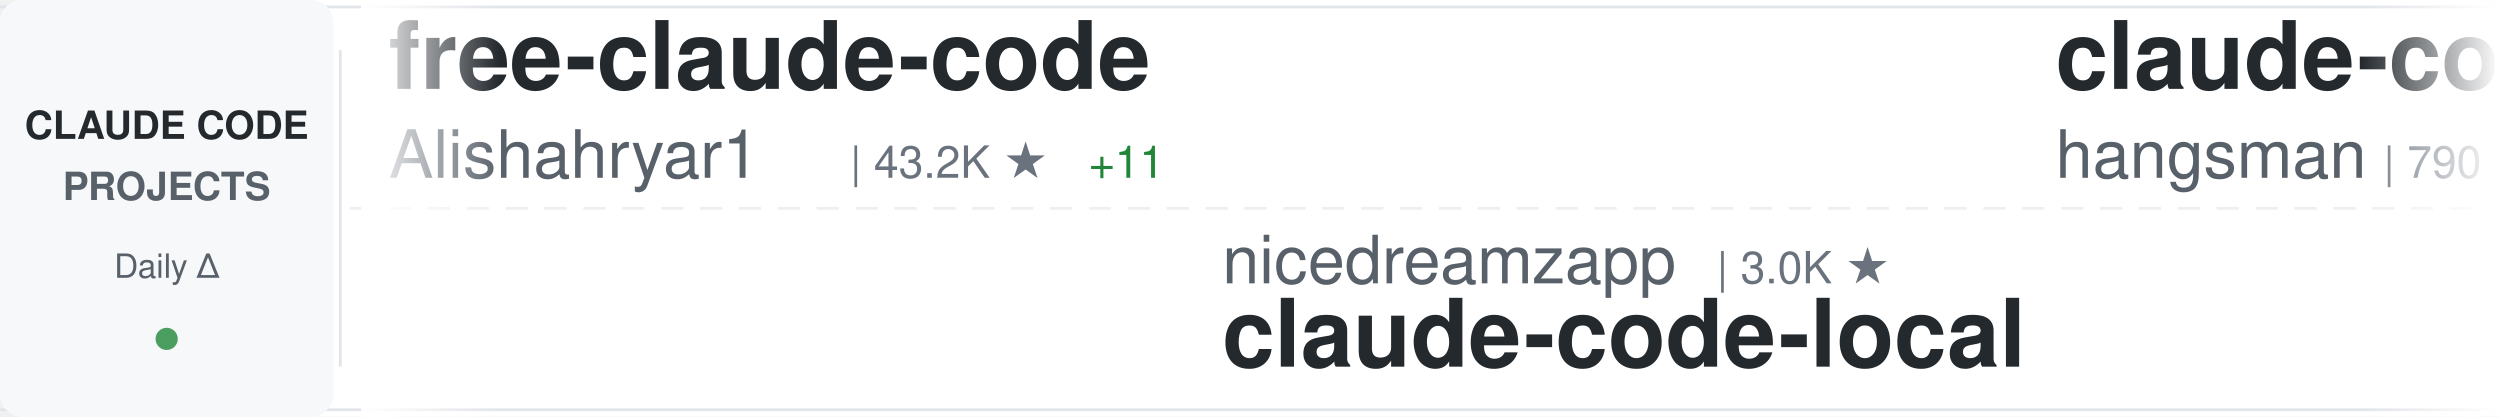
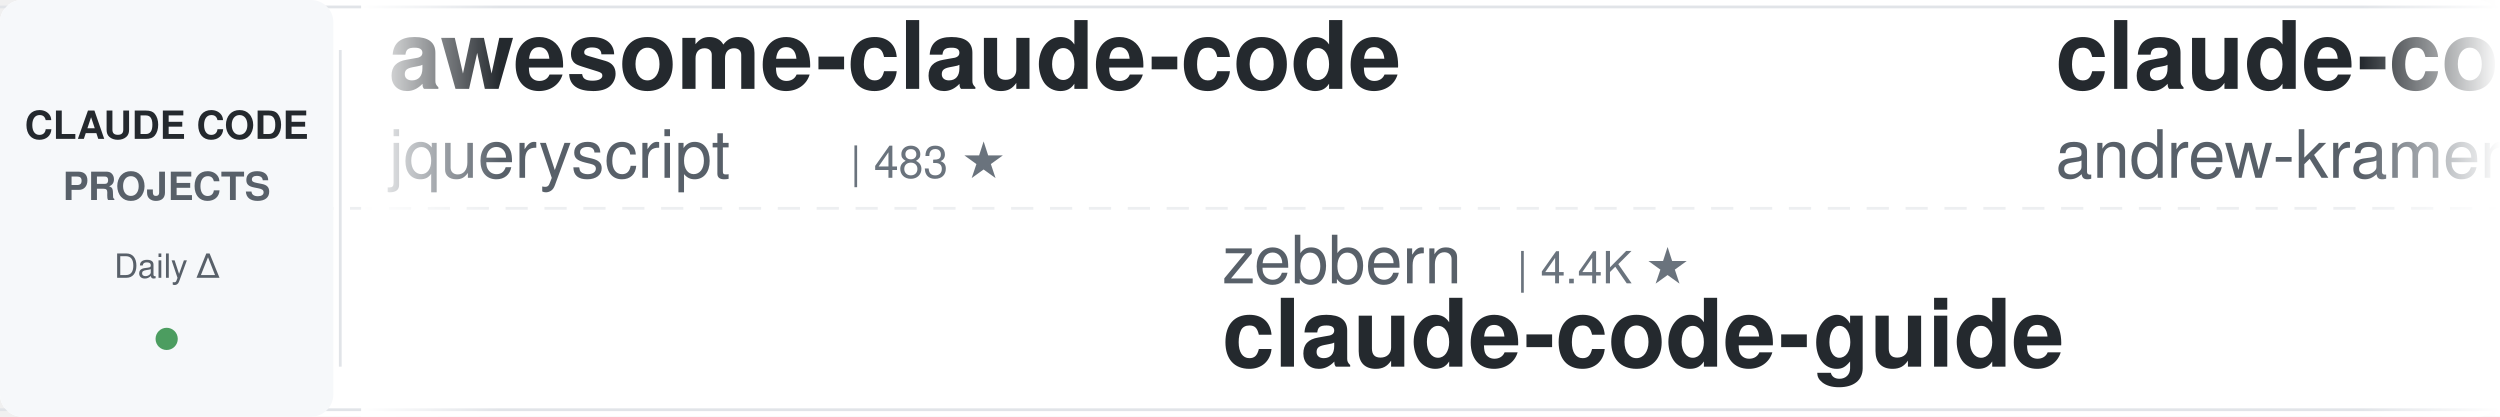
<svg xmlns="http://www.w3.org/2000/svg" width="900" height="150">
  <defs>
    <linearGradient id="awesomeLeftFade" x1="0%" y1="0%" x2="100%" y2="0%">
      <stop offset="0%" style="stop-color:#ffffff;stop-opacity:1" />
      <stop offset="100%" style="stop-color:#ffffff;stop-opacity:0" />
    </linearGradient>
    <linearGradient id="awesomeRightFade" x1="0%" y1="0%" x2="100%" y2="0%">
      <stop offset="0%" style="stop-color:#ffffff;stop-opacity:0" />
      <stop offset="100%" style="stop-color:#ffffff;stop-opacity:1" />
    </linearGradient>
  </defs>
  <rect width="900" height="150" fill="#ffffff" rx="8" />
  <rect x="0" y="2" width="900" height="1" fill="#e1e4e8" />
  <rect x="0" y="147" width="900" height="1" fill="#e1e4e8" />
  <line x1="0" y1="75" x2="900" y2="75" stroke="#e1e4e8" stroke-width="1" stroke-dasharray="8 6" opacity="0.6" />
  <rect x="0" y="0" width="120" height="150" fill="#f6f8fa" rx="8" />
  <text x="60" y="50" font-family="-apple-system, BlinkMacSystemFont, 'Segoe UI', Helvetica, Arial, sans-serif" font-size="14" font-weight="600" fill="#24292e" text-anchor="middle">CLAUDE CODE</text>
  <text x="60" y="72" font-family="-apple-system, BlinkMacSystemFont, 'Segoe UI', Helvetica, Arial, sans-serif" font-size="14" font-weight="600" fill="#586069" text-anchor="middle">PROJECTS</text>
  <text x="60" y="100" font-family="-apple-system, BlinkMacSystemFont, 'Segoe UI', Helvetica, Arial, sans-serif" font-size="12" font-weight="500" fill="#586069" text-anchor="middle">Daily Δ</text>
  <circle cx="60" cy="122" r="4" fill="#22863a" opacity="0.8" />
  <rect x="122" y="18" width="1" height="114" fill="#e1e4e8" />
  <clipPath id="awesomeTickerClip">
    <rect x="130" y="0" width="770" height="150" />
  </clipPath>
  <g clip-path="url(#awesomeTickerClip)">
    <g id="awesomeTickerItems">
      <animateTransform attributeName="transform" attributeType="XML" type="translate" from="0 0" to="-3000 0" dur="54s" repeatCount="indefinite" />
      <g transform="translate(0, 0)">
-         <text x="140" y="32" font-family="-apple-system, BlinkMacSystemFont, 'Segoe UI', Helvetica, Arial, sans-serif" font-size="34" font-weight="600" fill="#24292e">free-claude-code</text>
-         <text x="140" y="64" font-family="-apple-system, BlinkMacSystemFont, 'Segoe UI', Helvetica, Arial, sans-serif" font-size="24" font-weight="400" fill="#586069">Alishahryar1</text>
-         <text x="306" y="64" font-family="-apple-system, BlinkMacSystemFont, 'Segoe UI', Helvetica, Arial, sans-serif" font-size="16" font-weight="500" fill="#6a737d">| 43.2K ★</text>
-         <text x="392" y="64" font-family="-apple-system, BlinkMacSystemFont, 'Segoe UI', Helvetica, Arial, sans-serif" font-size="16" font-weight="500" fill="#22863a"> +11</text>
-       </g>
-       <g transform="translate(300, 0)">
-         <text x="140" y="102" font-family="-apple-system, BlinkMacSystemFont, 'Segoe UI', Helvetica, Arial, sans-serif" font-size="24" font-weight="400" fill="#586069">nicedreamzapp</text>
-         <text x="318" y="102" font-family="-apple-system, BlinkMacSystemFont, 'Segoe UI', Helvetica, Arial, sans-serif" font-size="16" font-weight="500" fill="#6a737d">| 3.0K ★</text>
-         <text x="140" y="132" font-family="-apple-system, BlinkMacSystemFont, 'Segoe UI', Helvetica, Arial, sans-serif" font-size="34" font-weight="600" fill="#24292e">claude-code-local</text>
-       </g>
-       <g transform="translate(600, 0)">
-         <text x="140" y="32" font-family="-apple-system, BlinkMacSystemFont, 'Segoe UI', Helvetica, Arial, sans-serif" font-size="34" font-weight="600" fill="#24292e">claude-code-source</text>
-         <text x="140" y="64" font-family="-apple-system, BlinkMacSystemFont, 'Segoe UI', Helvetica, Arial, sans-serif" font-size="24" font-weight="400" fill="#586069">hangsman</text>
-         <text x="258" y="64" font-family="-apple-system, BlinkMacSystemFont, 'Segoe UI', Helvetica, Arial, sans-serif" font-size="16" font-weight="500" fill="#6a737d">| 790 ★</text>
-       </g>
-       <g transform="translate(900, 0)">
-         <text x="140" y="102" font-family="-apple-system, BlinkMacSystemFont, 'Segoe UI', Helvetica, Arial, sans-serif" font-size="24" font-weight="400" fill="#586069">1rgs</text>
-         <text x="210" y="102" font-family="-apple-system, BlinkMacSystemFont, 'Segoe UI', Helvetica, Arial, sans-serif" font-size="16" font-weight="500" fill="#6a737d">| 3.7K ★</text>
-         <text x="140" y="132" font-family="-apple-system, BlinkMacSystemFont, 'Segoe UI', Helvetica, Arial, sans-serif" font-size="34" font-weight="600" fill="#24292e">claude-code-proxy</text>
-       </g>
-       <g transform="translate(1200, 0)">
-         <text x="140" y="32" font-family="-apple-system, BlinkMacSystemFont, 'Segoe UI', Helvetica, Arial, sans-serif" font-size="34" font-weight="600" fill="#24292e">claude-code-security-rev...</text>
-         <text x="140" y="64" font-family="-apple-system, BlinkMacSystemFont, 'Segoe UI', Helvetica, Arial, sans-serif" font-size="24" font-weight="400" fill="#586069">anthropics</text>
-         <text x="282" y="64" font-family="-apple-system, BlinkMacSystemFont, 'Segoe UI', Helvetica, Arial, sans-serif" font-size="16" font-weight="500" fill="#6a737d">| 5.7K ★</text>
-         <text x="359" y="64" font-family="-apple-system, BlinkMacSystemFont, 'Segoe UI', Helvetica, Arial, sans-serif" font-size="16" font-weight="500" fill="#22863a"> +2</text>
-       </g>
-       <g transform="translate(1500, 0)">
-         <text x="140" y="102" font-family="-apple-system, BlinkMacSystemFont, 'Segoe UI', Helvetica, Arial, sans-serif" font-size="24" font-weight="400" fill="#586069">musistudio</text>
-         <text x="282" y="102" font-family="-apple-system, BlinkMacSystemFont, 'Segoe UI', Helvetica, Arial, sans-serif" font-size="16" font-weight="500" fill="#6a737d">| 36.3K ★</text>
-         <text x="368" y="102" font-family="-apple-system, BlinkMacSystemFont, 'Segoe UI', Helvetica, Arial, sans-serif" font-size="16" font-weight="500" fill="#22863a"> +2</text>
-         <text x="140" y="132" font-family="-apple-system, BlinkMacSystemFont, 'Segoe UI', Helvetica, Arial, sans-serif" font-size="34" font-weight="600" fill="#24292e">claude-code-router</text>
-       </g>
-       <g transform="translate(1800, 0)">
-         <text x="140" y="32" font-family="-apple-system, BlinkMacSystemFont, 'Segoe UI', Helvetica, Arial, sans-serif" font-size="34" font-weight="600" fill="#24292e">ECC</text>
-         <text x="140" y="64" font-family="-apple-system, BlinkMacSystemFont, 'Segoe UI', Helvetica, Arial, sans-serif" font-size="24" font-weight="400" fill="#586069">affaan-m</text>
-         <text x="258" y="64" font-family="-apple-system, BlinkMacSystemFont, 'Segoe UI', Helvetica, Arial, sans-serif" font-size="16" font-weight="500" fill="#6a737d">| 236.6K ★</text>
-         <text x="353" y="64" font-family="-apple-system, BlinkMacSystemFont, 'Segoe UI', Helvetica, Arial, sans-serif" font-size="16" font-weight="500" fill="#22863a"> +29</text>
-       </g>
-       <g transform="translate(2100, 0)">
-         <text x="140" y="102" font-family="-apple-system, BlinkMacSystemFont, 'Segoe UI', Helvetica, Arial, sans-serif" font-size="24" font-weight="400" fill="#586069">luyao618</text>
-         <text x="258" y="102" font-family="-apple-system, BlinkMacSystemFont, 'Segoe UI', Helvetica, Arial, sans-serif" font-size="16" font-weight="500" fill="#6a737d">| 1.6K ★</text>
-         <text x="140" y="132" font-family="-apple-system, BlinkMacSystemFont, 'Segoe UI', Helvetica, Arial, sans-serif" font-size="34" font-weight="600" fill="#24292e">Claude-Code-Source-Study</text>
-       </g>
-       <g transform="translate(2400, 0)">
        <text x="140" y="32" font-family="-apple-system, BlinkMacSystemFont, 'Segoe UI', Helvetica, Arial, sans-serif" font-size="34" font-weight="600" fill="#24292e">awesome-claude-code</text>
        <text x="140" y="64" font-family="-apple-system, BlinkMacSystemFont, 'Segoe UI', Helvetica, Arial, sans-serif" font-size="24" font-weight="400" fill="#586069">jqueryscript</text>
        <text x="306" y="64" font-family="-apple-system, BlinkMacSystemFont, 'Segoe UI', Helvetica, Arial, sans-serif" font-size="16" font-weight="500" fill="#6a737d">| 483 ★</text>
      </g>
+       <g transform="translate(300, 0)">
+         <text x="140" y="102" font-family="-apple-system, BlinkMacSystemFont, 'Segoe UI', Helvetica, Arial, sans-serif" font-size="24" font-weight="400" fill="#586069">zebbern</text>
+         <text x="246" y="102" font-family="-apple-system, BlinkMacSystemFont, 'Segoe UI', Helvetica, Arial, sans-serif" font-size="16" font-weight="500" fill="#6a737d">| 4.4K ★</text>
+         <text x="140" y="132" font-family="-apple-system, BlinkMacSystemFont, 'Segoe UI', Helvetica, Arial, sans-serif" font-size="34" font-weight="600" fill="#24292e">claude-code-guide</text>
+       </g>
+       <g transform="translate(600, 0)">
+         <text x="140" y="32" font-family="-apple-system, BlinkMacSystemFont, 'Segoe UI', Helvetica, Arial, sans-serif" font-size="34" font-weight="600" fill="#24292e">claude-code-source-build</text>
+         <text x="140" y="64" font-family="-apple-system, BlinkMacSystemFont, 'Segoe UI', Helvetica, Arial, sans-serif" font-size="24" font-weight="400" fill="#586069">andrew-kramer-inno</text>
+         <text x="378" y="64" font-family="-apple-system, BlinkMacSystemFont, 'Segoe UI', Helvetica, Arial, sans-serif" font-size="16" font-weight="500" fill="#6a737d">| 593 ★</text>
+       </g>
+       <g transform="translate(900, 0)">
+         <text x="140" y="102" font-family="-apple-system, BlinkMacSystemFont, 'Segoe UI', Helvetica, Arial, sans-serif" font-size="24" font-weight="400" fill="#586069">Pimzino</text>
+         <text x="246" y="102" font-family="-apple-system, BlinkMacSystemFont, 'Segoe UI', Helvetica, Arial, sans-serif" font-size="16" font-weight="500" fill="#6a737d">| 3.8K ★</text>
+         <text x="323" y="102" font-family="-apple-system, BlinkMacSystemFont, 'Segoe UI', Helvetica, Arial, sans-serif" font-size="16" font-weight="500" fill="#22863a"> +1</text>
+         <text x="140" y="132" font-family="-apple-system, BlinkMacSystemFont, 'Segoe UI', Helvetica, Arial, sans-serif" font-size="34" font-weight="600" fill="#24292e">claude-code-spec-workflo...</text>
+       </g>
+       <g transform="translate(1200, 0)">
+         <text x="140" y="32" font-family="-apple-system, BlinkMacSystemFont, 'Segoe UI', Helvetica, Arial, sans-serif" font-size="34" font-weight="600" fill="#24292e">pi-vs-claude-code</text>
+         <text x="140" y="64" font-family="-apple-system, BlinkMacSystemFont, 'Segoe UI', Helvetica, Arial, sans-serif" font-size="24" font-weight="400" fill="#586069">disler</text>
+         <text x="234" y="64" font-family="-apple-system, BlinkMacSystemFont, 'Segoe UI', Helvetica, Arial, sans-serif" font-size="16" font-weight="500" fill="#6a737d">| 1.6K ★</text>
+         <text x="311" y="64" font-family="-apple-system, BlinkMacSystemFont, 'Segoe UI', Helvetica, Arial, sans-serif" font-size="16" font-weight="500" fill="#22863a"> +3</text>
+       </g>
+       <g transform="translate(1500, 0)">
+         <text x="140" y="102" font-family="-apple-system, BlinkMacSystemFont, 'Segoe UI', Helvetica, Arial, sans-serif" font-size="24" font-weight="400" fill="#586069">wanshuiyin</text>
+         <text x="282" y="102" font-family="-apple-system, BlinkMacSystemFont, 'Segoe UI', Helvetica, Arial, sans-serif" font-size="16" font-weight="500" fill="#6a737d">| 14.1K ★</text>
+         <text x="368" y="102" font-family="-apple-system, BlinkMacSystemFont, 'Segoe UI', Helvetica, Arial, sans-serif" font-size="16" font-weight="500" fill="#22863a"> +6</text>
+         <text x="140" y="132" font-family="-apple-system, BlinkMacSystemFont, 'Segoe UI', Helvetica, Arial, sans-serif" font-size="34" font-weight="600" fill="#24292e">Auto-claude-code-researc...</text>
+       </g>
+       <g transform="translate(1800, 0)">
+         <text x="140" y="32" font-family="-apple-system, BlinkMacSystemFont, 'Segoe UI', Helvetica, Arial, sans-serif" font-size="34" font-weight="600" fill="#24292e">ClaudeCodeAgents</text>
+         <text x="140" y="64" font-family="-apple-system, BlinkMacSystemFont, 'Segoe UI', Helvetica, Arial, sans-serif" font-size="24" font-weight="400" fill="#586069">darcyegb</text>
+         <text x="258" y="64" font-family="-apple-system, BlinkMacSystemFont, 'Segoe UI', Helvetica, Arial, sans-serif" font-size="16" font-weight="500" fill="#6a737d">| 751 ★</text>
+       </g>
+       <g transform="translate(2100, 0)">
+         <text x="140" y="102" font-family="-apple-system, BlinkMacSystemFont, 'Segoe UI', Helvetica, Arial, sans-serif" font-size="24" font-weight="400" fill="#586069">krusemediallc</text>
+         <text x="318" y="102" font-family="-apple-system, BlinkMacSystemFont, 'Segoe UI', Helvetica, Arial, sans-serif" font-size="16" font-weight="500" fill="#6a737d">| 1.1K ★</text>
+         <text x="395" y="102" font-family="-apple-system, BlinkMacSystemFont, 'Segoe UI', Helvetica, Arial, sans-serif" font-size="16" font-weight="500" fill="#22863a"> +1</text>
+         <text x="140" y="132" font-family="-apple-system, BlinkMacSystemFont, 'Segoe UI', Helvetica, Arial, sans-serif" font-size="34" font-weight="600" fill="#24292e">arcads-claude-code</text>
+       </g>
+       <g transform="translate(2400, 0)">
+         <text x="140" y="32" font-family="-apple-system, BlinkMacSystemFont, 'Segoe UI', Helvetica, Arial, sans-serif" font-size="34" font-weight="600" fill="#24292e">claude-code-prompts</text>
+         <text x="140" y="64" font-family="-apple-system, BlinkMacSystemFont, 'Segoe UI', Helvetica, Arial, sans-serif" font-size="24" font-weight="400" fill="#586069">repowise-dev</text>
+         <text x="306" y="64" font-family="-apple-system, BlinkMacSystemFont, 'Segoe UI', Helvetica, Arial, sans-serif" font-size="16" font-weight="500" fill="#6a737d">| 1.2K ★</text>
+         <text x="383" y="64" font-family="-apple-system, BlinkMacSystemFont, 'Segoe UI', Helvetica, Arial, sans-serif" font-size="16" font-weight="500" fill="#22863a"> +1</text>
+       </g>
      <g transform="translate(2700, 0)">
-         <text x="140" y="102" font-family="-apple-system, BlinkMacSystemFont, 'Segoe UI', Helvetica, Arial, sans-serif" font-size="24" font-weight="400" fill="#586069">shanraisshan</text>
-         <text x="306" y="102" font-family="-apple-system, BlinkMacSystemFont, 'Segoe UI', Helvetica, Arial, sans-serif" font-size="16" font-weight="500" fill="#6a737d">| 63.8K ★</text>
-         <text x="392" y="102" font-family="-apple-system, BlinkMacSystemFont, 'Segoe UI', Helvetica, Arial, sans-serif" font-size="16" font-weight="500" fill="#22863a"> +6</text>
-         <text x="140" y="132" font-family="-apple-system, BlinkMacSystemFont, 'Segoe UI', Helvetica, Arial, sans-serif" font-size="34" font-weight="600" fill="#24292e">claude-code-best-practic...</text>
+         <text x="140" y="102" font-family="-apple-system, BlinkMacSystemFont, 'Segoe UI', Helvetica, Arial, sans-serif" font-size="24" font-weight="400" fill="#586069">https-deeplearning-ai</text>
+         <text x="414" y="102" font-family="-apple-system, BlinkMacSystemFont, 'Segoe UI', Helvetica, Arial, sans-serif" font-size="16" font-weight="500" fill="#6a737d">| 537 ★</text>
+         <text x="140" y="132" font-family="-apple-system, BlinkMacSystemFont, 'Segoe UI', Helvetica, Arial, sans-serif" font-size="34" font-weight="600" fill="#24292e">sc-claude-code-files</text>
      </g>
      <g transform="translate(3000, 0)">
-         <text x="140" y="32" font-family="-apple-system, BlinkMacSystemFont, 'Segoe UI', Helvetica, Arial, sans-serif" font-size="34" font-weight="600" fill="#24292e">free-claude-code</text>
-         <text x="140" y="64" font-family="-apple-system, BlinkMacSystemFont, 'Segoe UI', Helvetica, Arial, sans-serif" font-size="24" font-weight="400" fill="#586069">Alishahryar1</text>
-         <text x="306" y="64" font-family="-apple-system, BlinkMacSystemFont, 'Segoe UI', Helvetica, Arial, sans-serif" font-size="16" font-weight="500" fill="#6a737d">| 43.2K ★</text>
-         <text x="392" y="64" font-family="-apple-system, BlinkMacSystemFont, 'Segoe UI', Helvetica, Arial, sans-serif" font-size="16" font-weight="500" fill="#22863a"> +11</text>
+         <text x="140" y="32" font-family="-apple-system, BlinkMacSystemFont, 'Segoe UI', Helvetica, Arial, sans-serif" font-size="34" font-weight="600" fill="#24292e">awesome-claude-code</text>
+         <text x="140" y="64" font-family="-apple-system, BlinkMacSystemFont, 'Segoe UI', Helvetica, Arial, sans-serif" font-size="24" font-weight="400" fill="#586069">jqueryscript</text>
+         <text x="306" y="64" font-family="-apple-system, BlinkMacSystemFont, 'Segoe UI', Helvetica, Arial, sans-serif" font-size="16" font-weight="500" fill="#6a737d">| 483 ★</text>
      </g>
      <g transform="translate(3300, 0)">
-         <text x="140" y="102" font-family="-apple-system, BlinkMacSystemFont, 'Segoe UI', Helvetica, Arial, sans-serif" font-size="24" font-weight="400" fill="#586069">nicedreamzapp</text>
-         <text x="318" y="102" font-family="-apple-system, BlinkMacSystemFont, 'Segoe UI', Helvetica, Arial, sans-serif" font-size="16" font-weight="500" fill="#6a737d">| 3.0K ★</text>
-         <text x="140" y="132" font-family="-apple-system, BlinkMacSystemFont, 'Segoe UI', Helvetica, Arial, sans-serif" font-size="34" font-weight="600" fill="#24292e">claude-code-local</text>
+         <text x="140" y="102" font-family="-apple-system, BlinkMacSystemFont, 'Segoe UI', Helvetica, Arial, sans-serif" font-size="24" font-weight="400" fill="#586069">zebbern</text>
+         <text x="246" y="102" font-family="-apple-system, BlinkMacSystemFont, 'Segoe UI', Helvetica, Arial, sans-serif" font-size="16" font-weight="500" fill="#6a737d">| 4.4K ★</text>
+         <text x="140" y="132" font-family="-apple-system, BlinkMacSystemFont, 'Segoe UI', Helvetica, Arial, sans-serif" font-size="34" font-weight="600" fill="#24292e">claude-code-guide</text>
      </g>
      <g transform="translate(3600, 0)">
-         <text x="140" y="32" font-family="-apple-system, BlinkMacSystemFont, 'Segoe UI', Helvetica, Arial, sans-serif" font-size="34" font-weight="600" fill="#24292e">claude-code-source</text>
-         <text x="140" y="64" font-family="-apple-system, BlinkMacSystemFont, 'Segoe UI', Helvetica, Arial, sans-serif" font-size="24" font-weight="400" fill="#586069">hangsman</text>
-         <text x="258" y="64" font-family="-apple-system, BlinkMacSystemFont, 'Segoe UI', Helvetica, Arial, sans-serif" font-size="16" font-weight="500" fill="#6a737d">| 790 ★</text>
+         <text x="140" y="32" font-family="-apple-system, BlinkMacSystemFont, 'Segoe UI', Helvetica, Arial, sans-serif" font-size="34" font-weight="600" fill="#24292e">claude-code-source-build</text>
+         <text x="140" y="64" font-family="-apple-system, BlinkMacSystemFont, 'Segoe UI', Helvetica, Arial, sans-serif" font-size="24" font-weight="400" fill="#586069">andrew-kramer-inno</text>
+         <text x="378" y="64" font-family="-apple-system, BlinkMacSystemFont, 'Segoe UI', Helvetica, Arial, sans-serif" font-size="16" font-weight="500" fill="#6a737d">| 593 ★</text>
      </g>
      <g transform="translate(3900, 0)">
-         <text x="140" y="102" font-family="-apple-system, BlinkMacSystemFont, 'Segoe UI', Helvetica, Arial, sans-serif" font-size="24" font-weight="400" fill="#586069">1rgs</text>
-         <text x="210" y="102" font-family="-apple-system, BlinkMacSystemFont, 'Segoe UI', Helvetica, Arial, sans-serif" font-size="16" font-weight="500" fill="#6a737d">| 3.7K ★</text>
-         <text x="140" y="132" font-family="-apple-system, BlinkMacSystemFont, 'Segoe UI', Helvetica, Arial, sans-serif" font-size="34" font-weight="600" fill="#24292e">claude-code-proxy</text>
+         <text x="140" y="102" font-family="-apple-system, BlinkMacSystemFont, 'Segoe UI', Helvetica, Arial, sans-serif" font-size="24" font-weight="400" fill="#586069">Pimzino</text>
+         <text x="246" y="102" font-family="-apple-system, BlinkMacSystemFont, 'Segoe UI', Helvetica, Arial, sans-serif" font-size="16" font-weight="500" fill="#6a737d">| 3.8K ★</text>
+         <text x="323" y="102" font-family="-apple-system, BlinkMacSystemFont, 'Segoe UI', Helvetica, Arial, sans-serif" font-size="16" font-weight="500" fill="#22863a"> +1</text>
+         <text x="140" y="132" font-family="-apple-system, BlinkMacSystemFont, 'Segoe UI', Helvetica, Arial, sans-serif" font-size="34" font-weight="600" fill="#24292e">claude-code-spec-workflo...</text>
      </g>
    </g>
  </g>
  <rect x="130" y="0" width="50" height="150" fill="url(#awesomeLeftFade)" />
  <rect x="850" y="0" width="50" height="150" fill="url(#awesomeRightFade)" />
</svg>
